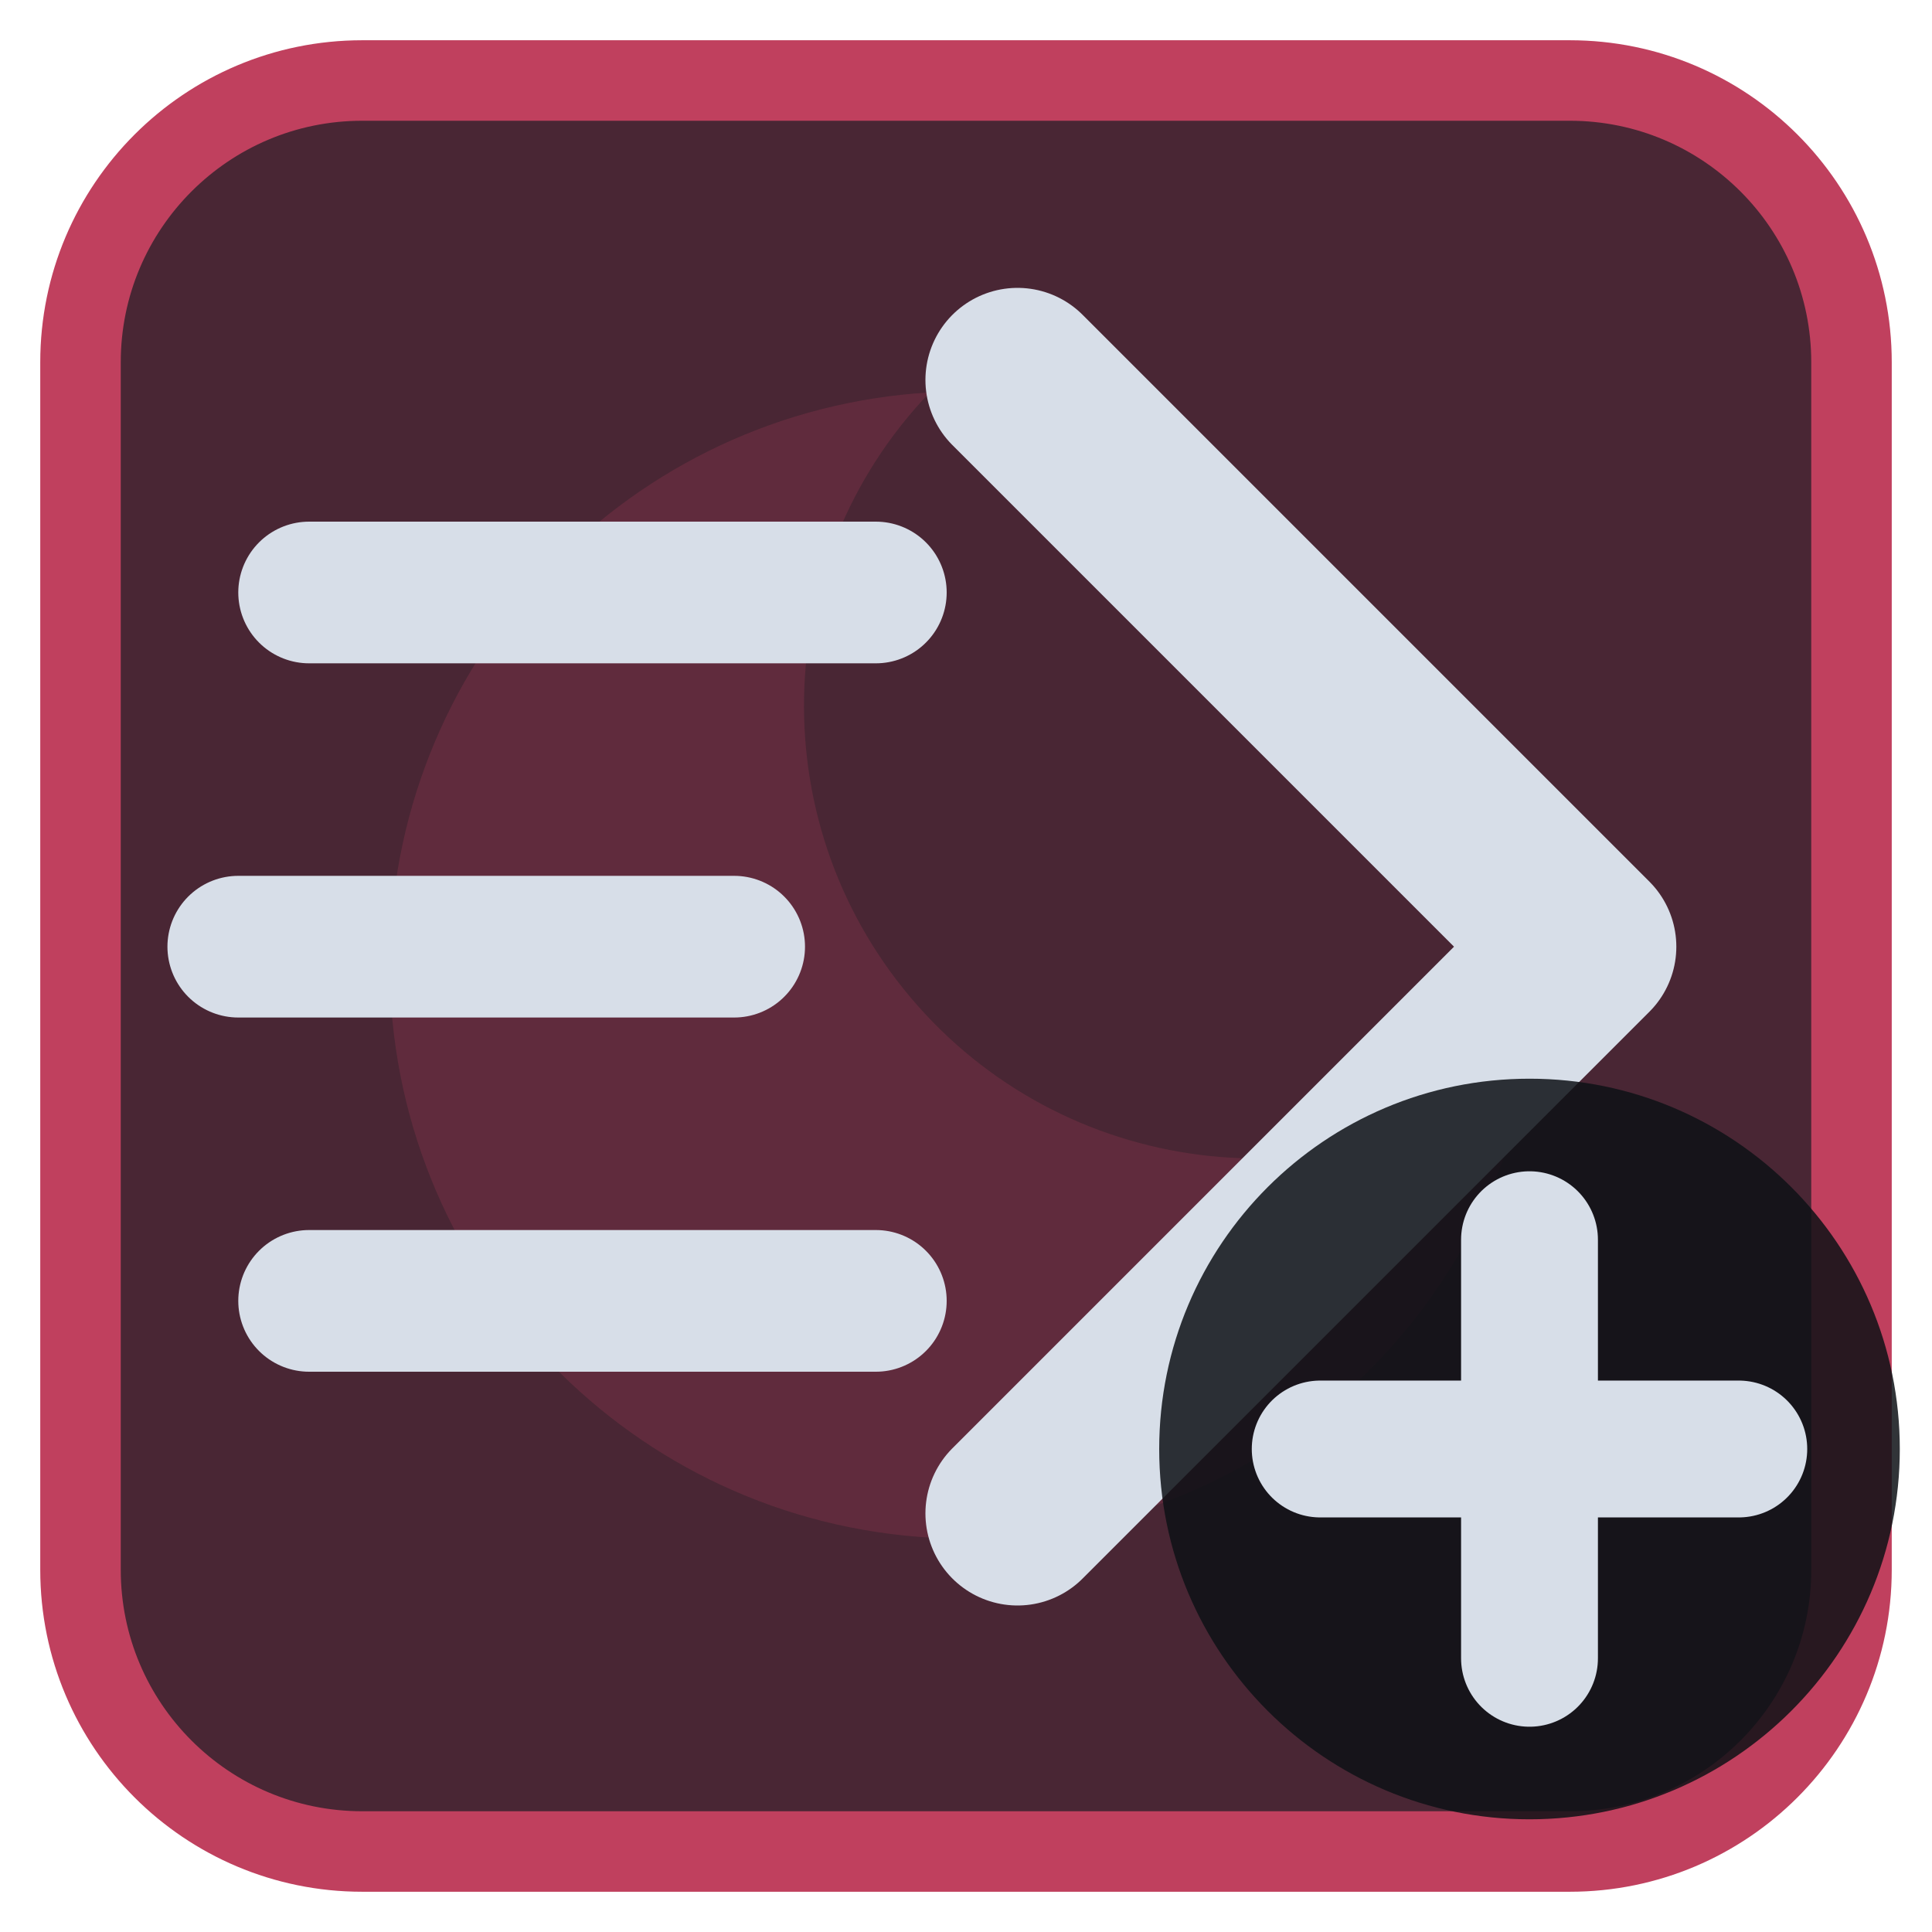
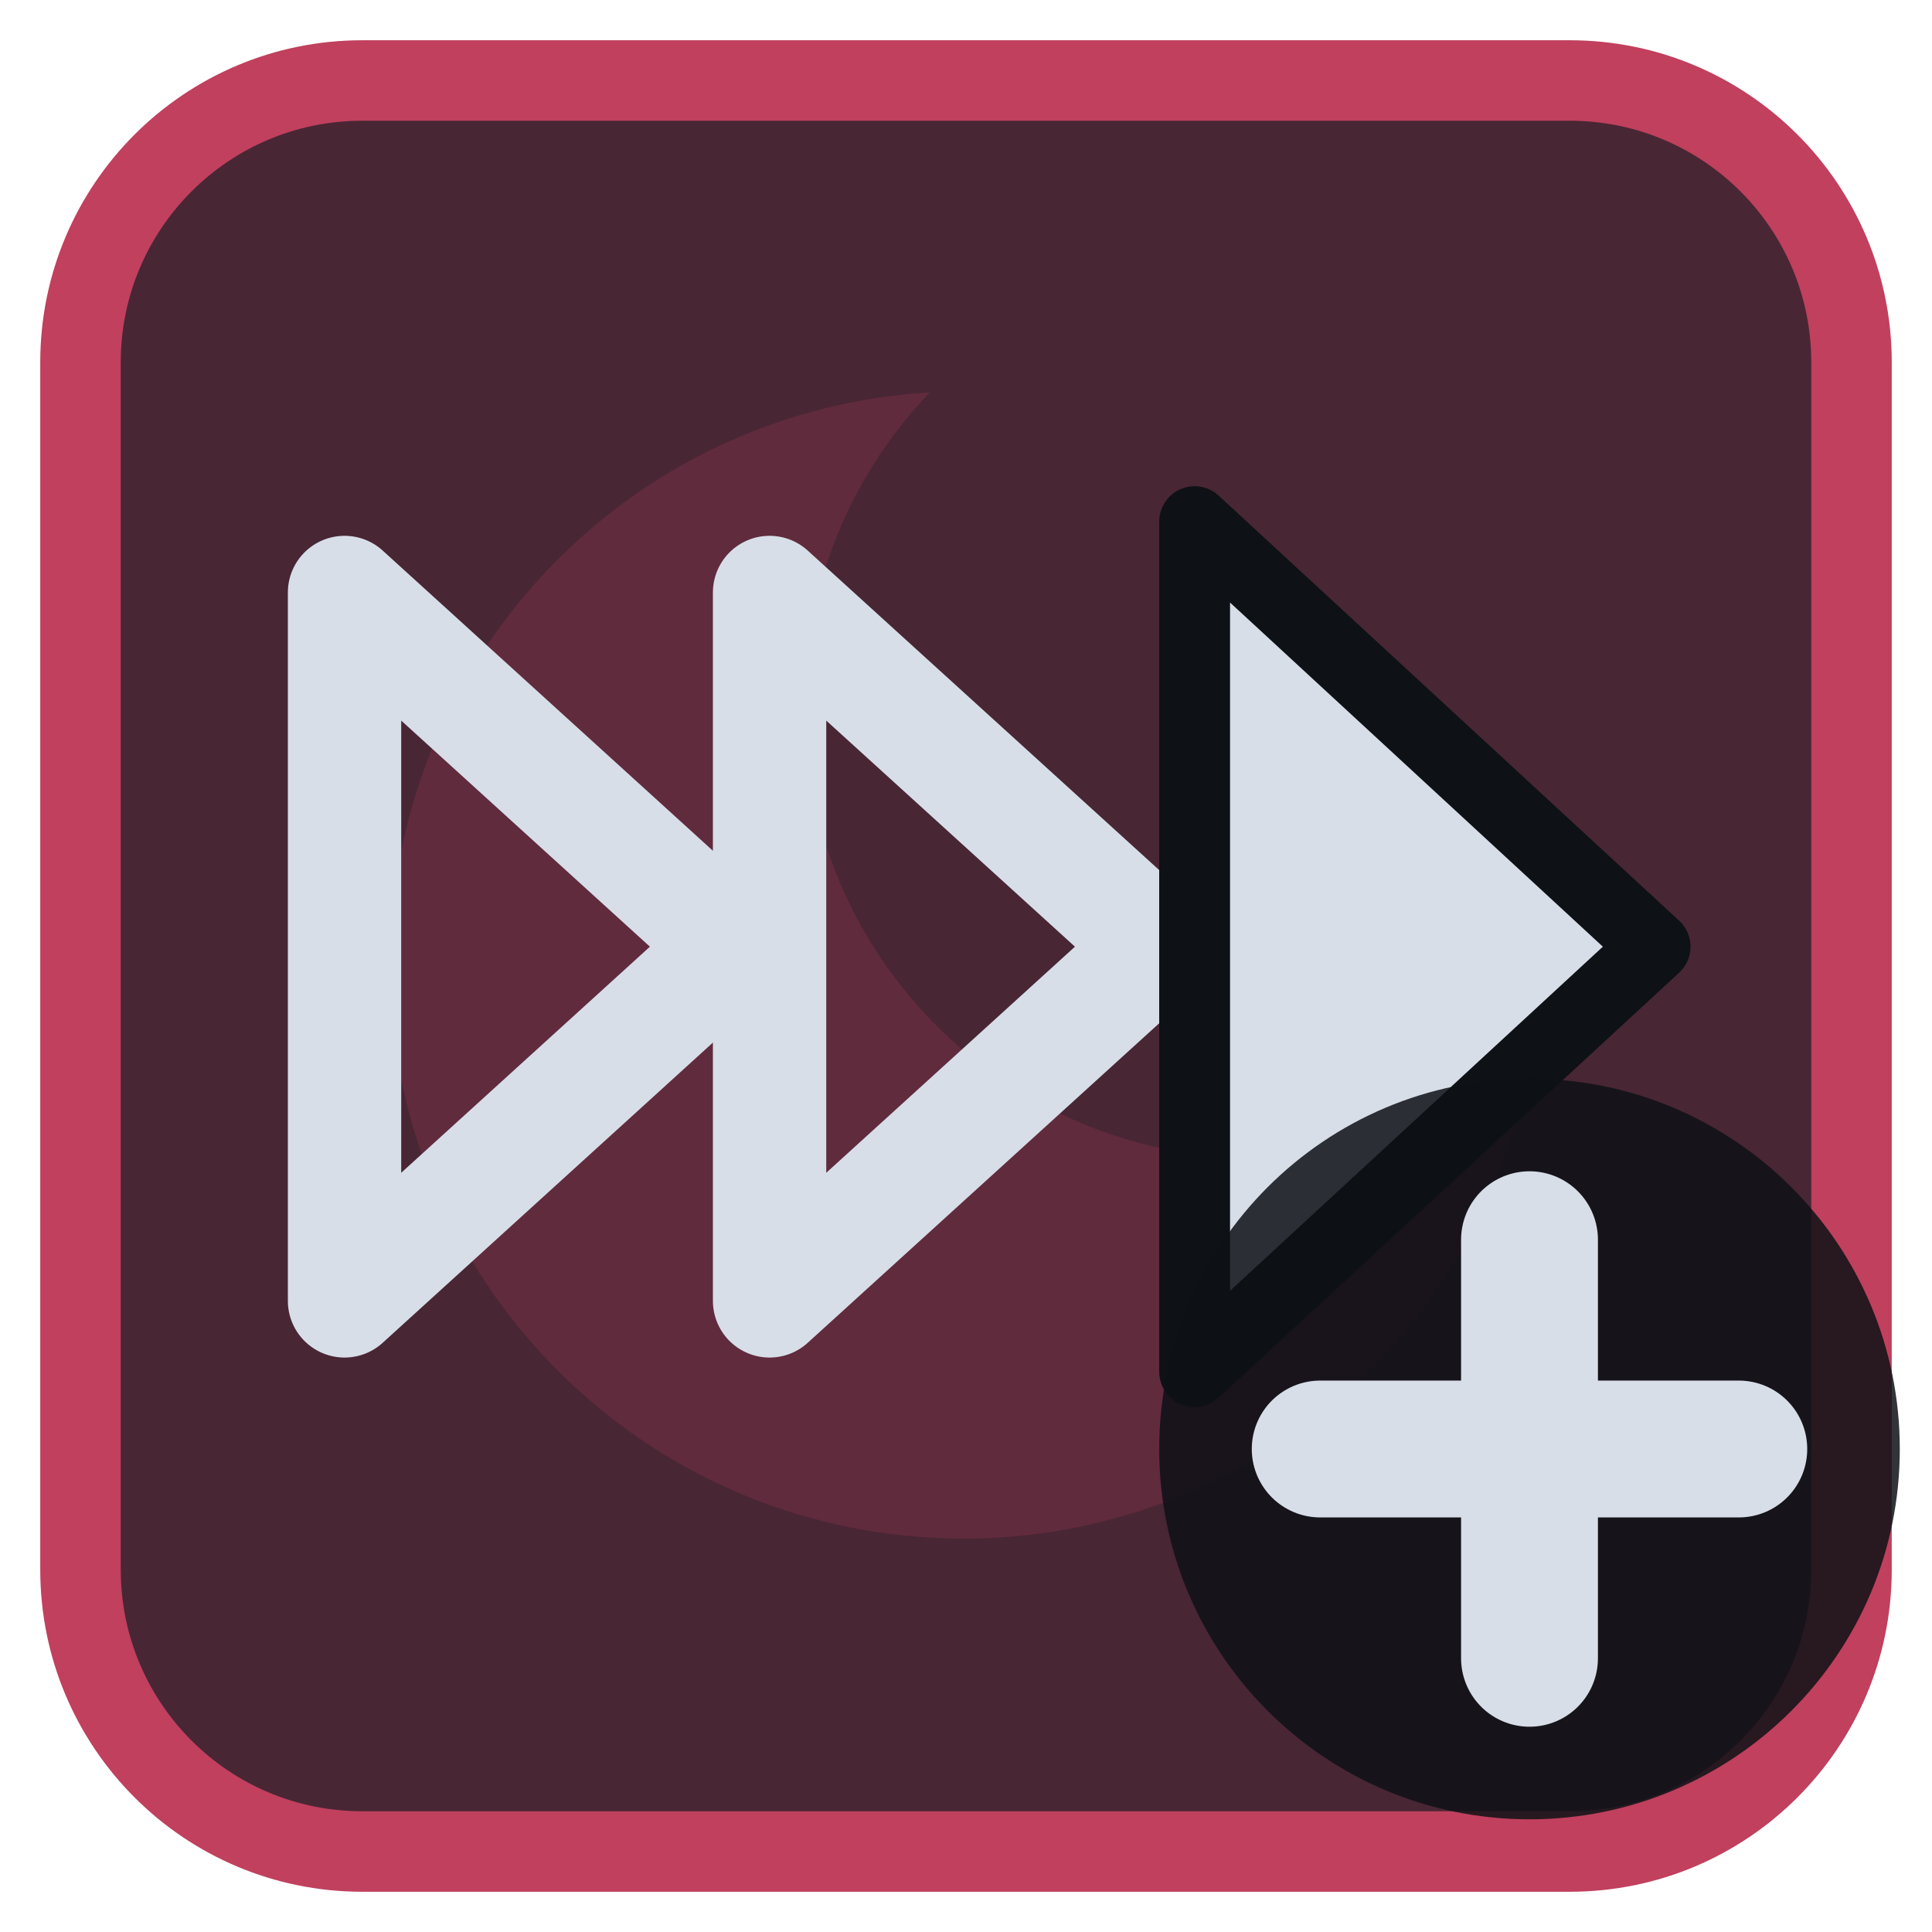
<svg xmlns="http://www.w3.org/2000/svg" viewBox="0 0 24 24" width="24" height="24">
  <rect x="1" y="1" width="22" height="22" rx="3.5" fill="#492634" stroke="#c0405e" stroke-width="1" />
  <g opacity="0.2" transform="translate(3,3) scale(0.75)">
    <path d="M11.4 2.5A9.5 9.5 0 1 0 21.3 13.7 7.5 7.5 0 0 1 11.4 2.5z" fill="#c0405e" />
  </g>
  <g transform="translate(1.2,1.2) scale(0.88)">
-     <path d="M3 7H11M2 12H9M3 17H11" fill="none" stroke="#d7dee8" stroke-width="2" stroke-linecap="round" stroke-linejoin="round" />
-     <path d="M13 4L21 12L13 20" fill="none" stroke="#d7dee8" stroke-width="2.6" stroke-linecap="round" stroke-linejoin="round" />
+     <path d="M3.5 7L9 12L3.5 17Z" fill="none" stroke="#d7dee8" stroke-width="1.6" stroke-linecap="round" stroke-linejoin="round" />
+     <path d="M9.5 7L15 12L9.5 17Z" fill="none" stroke="#d7dee8" stroke-width="1.6" stroke-linecap="round" stroke-linejoin="round" />
+     <path d="M15.5 6L22 12L15.5 18Z" fill="#d7dee8" stroke="#0e1116" stroke-width="1" stroke-linejoin="round" />
  </g>
  <circle cx="19" cy="18" r="4.6" fill="#0e1116" fill-opacity="0.85" />
  <path d="M19 15.4V20.6M16.4 18H21.6" fill="none" stroke="#d7dee8" stroke-width="1.7" stroke-linecap="round" stroke-linejoin="round" />
</svg>
